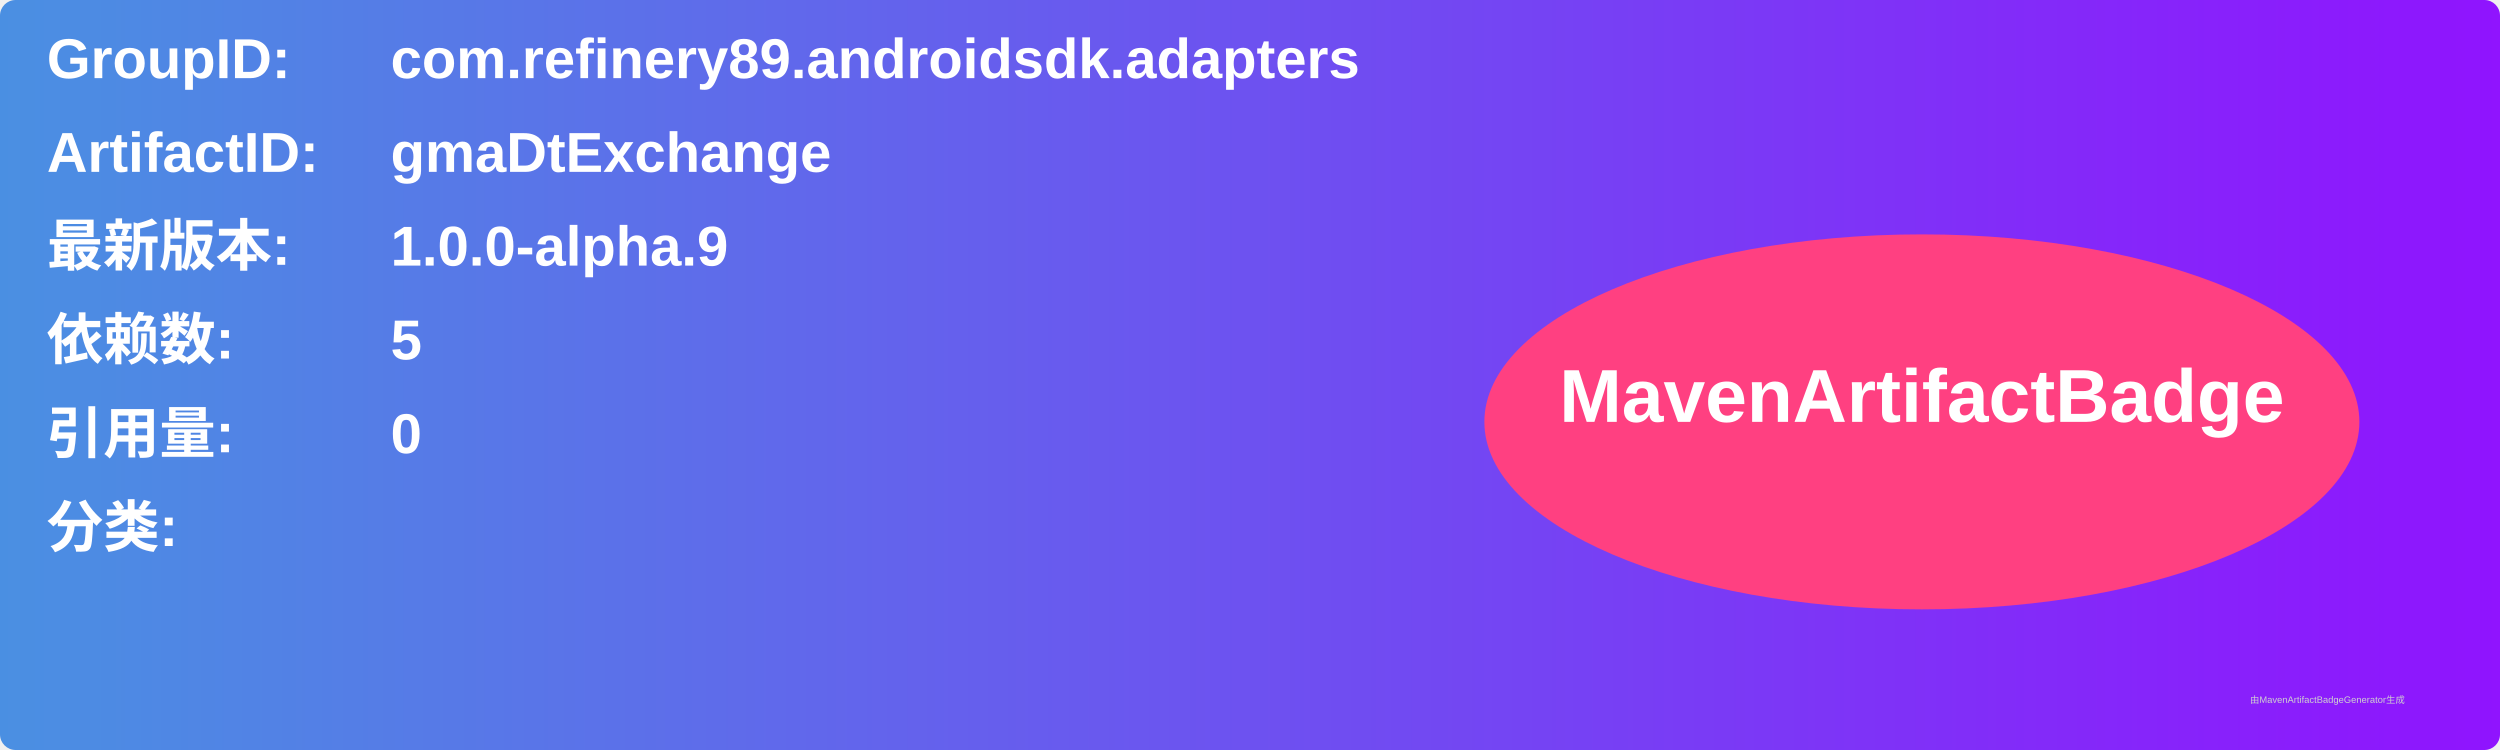
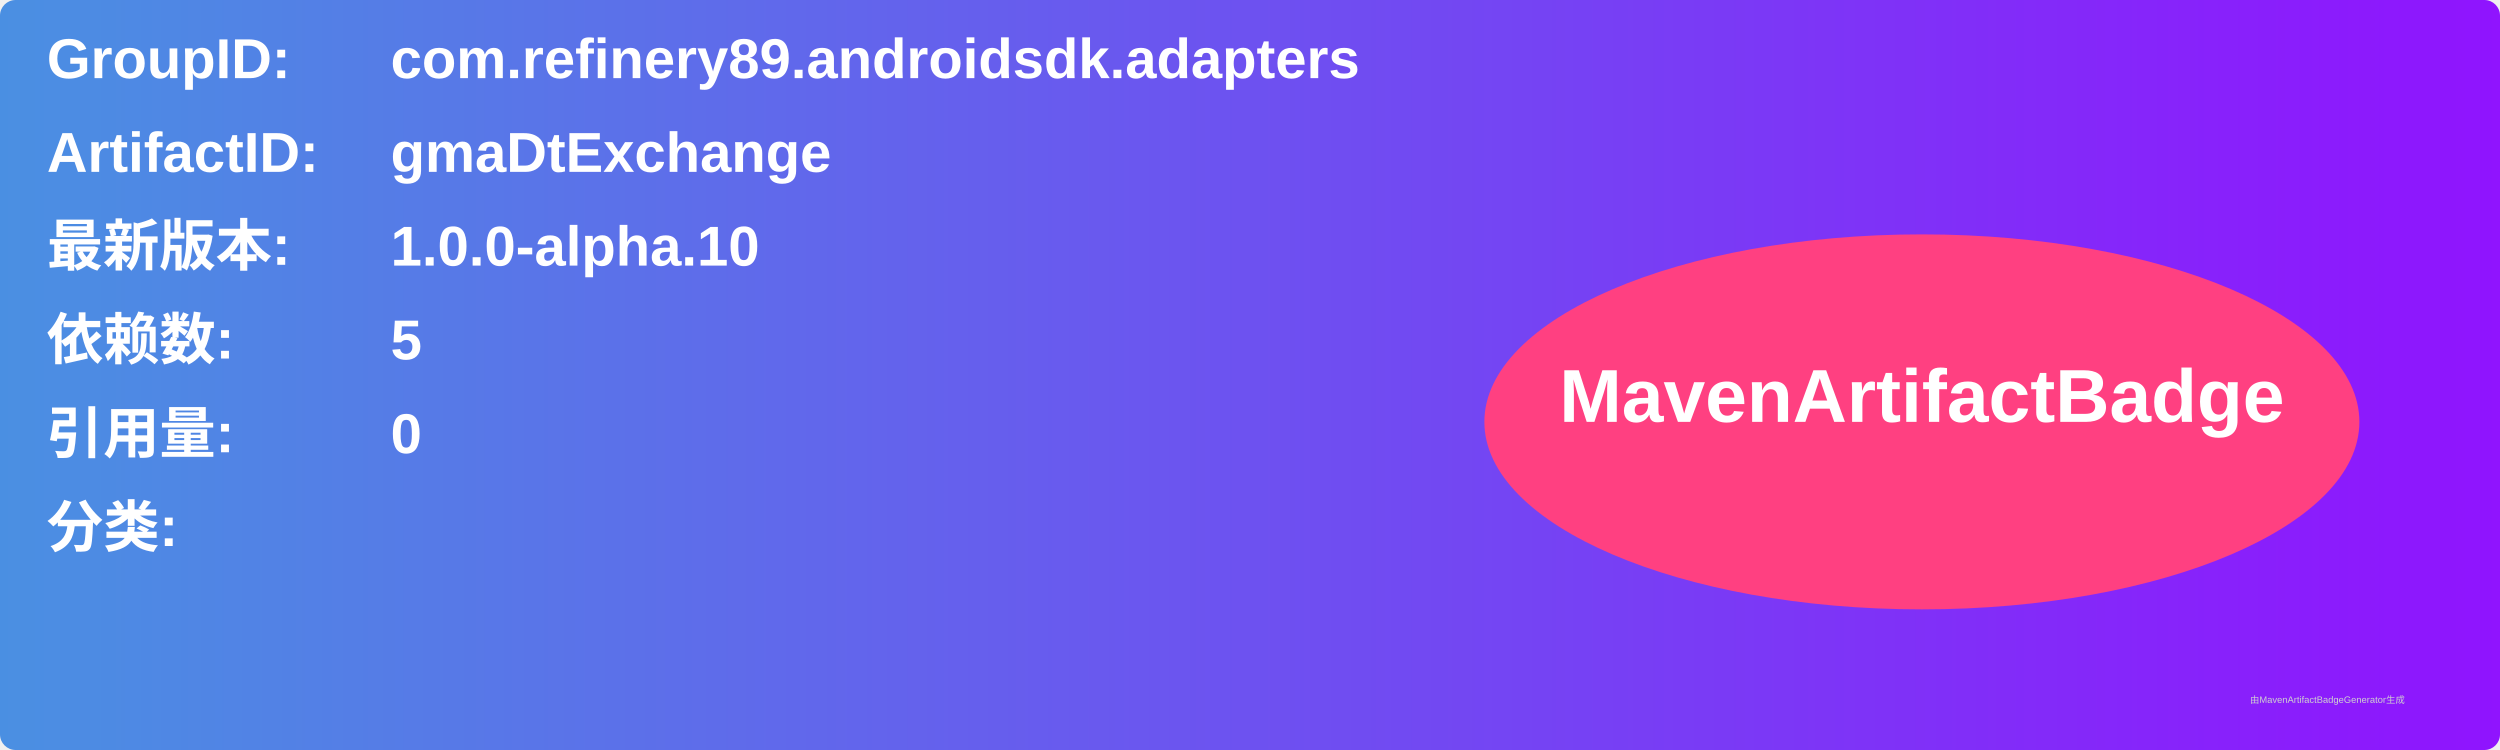
<svg xmlns="http://www.w3.org/2000/svg" width="800" height="240" viewBox="0 0 800 240">
  <linearGradient id="grad" x1="0%" y1="0%" x2="100%" y2="0%">
    <stop offset="0%" stop-color="#4a90e2" />
    <stop offset="100%" stop-color="#9013fe" />
  </linearGradient>
  <rect width="100%" height="100%" rx="5" ry="5" fill="url(#grad)" />
  <g transform="translate(15, 15)">
    <text x="0" y="10" font-family="Arial" font-size="18" fill="white" font-weight="bold" width="260">GroupID:</text>
    <text x="110" y="10" font-family="Arial" font-size="18" fill="white" font-weight="bold" width="460">com.refinery89.androidsdk.adapters</text>
    <text x="0" y="40" font-family="Arial" font-size="18" fill="white" font-weight="bold" width="260">ArtifactID:</text>
    <text x="110" y="40" font-family="Arial" font-size="18" fill="white" font-weight="bold" width="460">gmaDtExchange</text>
    <text x="0" y="70" font-family="Arial" font-size="18" fill="white" font-weight="bold">最新版本:</text>
    <text x="110" y="70" font-family="Arial" font-size="18" fill="white" font-weight="bold">
-       <tspan font-weight="bold">1.0.0-alpha.9</tspan>
+       <tspan font-weight="bold">1.0.0-alpha.10</tspan>
    </text>
    <text x="0" y="100" font-family="Arial" font-size="18" fill="white" font-weight="bold">依赖数: </text>
    <text x="110" y="100" font-family="Arial" font-size="18" fill="white">
      <tspan font-weight="bold">5</tspan>
    </text>
    <text x="0" y="130" font-family="Arial" font-size="18" fill="white" font-weight="bold">引用量: </text>
    <text x="110" y="130" font-family="Arial" font-size="18" fill="white">
      <tspan font-weight="bold">0</tspan>
    </text>
    <text x="0" y="160" font-family="Arial" font-size="18" fill="white" font-weight="bold">分类:</text>
    <text x="10" y="190" font-family="Arial" font-size="10" fill="white">
      <tspan font-weight="bold" />
    </text>
    <ellipse cx="600" cy="120" rx="140" ry="60" fill="#ff4081" />
    <text x="600" y="120" text-anchor="middle" font-family="Arial" font-size="24" fill="white" font-weight="bold">MavenArtifactBadge</text>
  </g>
  <text x="720" y="225" font-family="Arial" font-size="3" fill="#d0d0d0">由MavenArtifactBadgeGenerator生成</text>
</svg>
